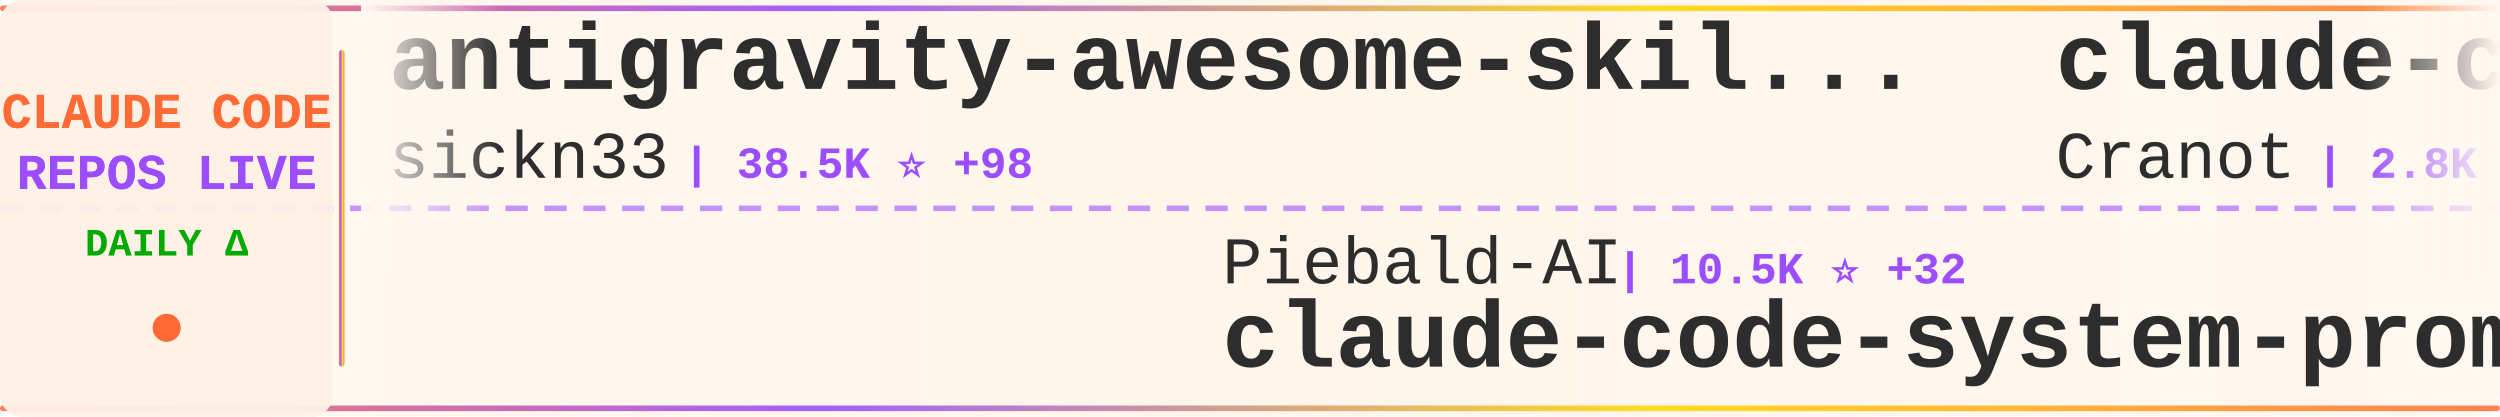
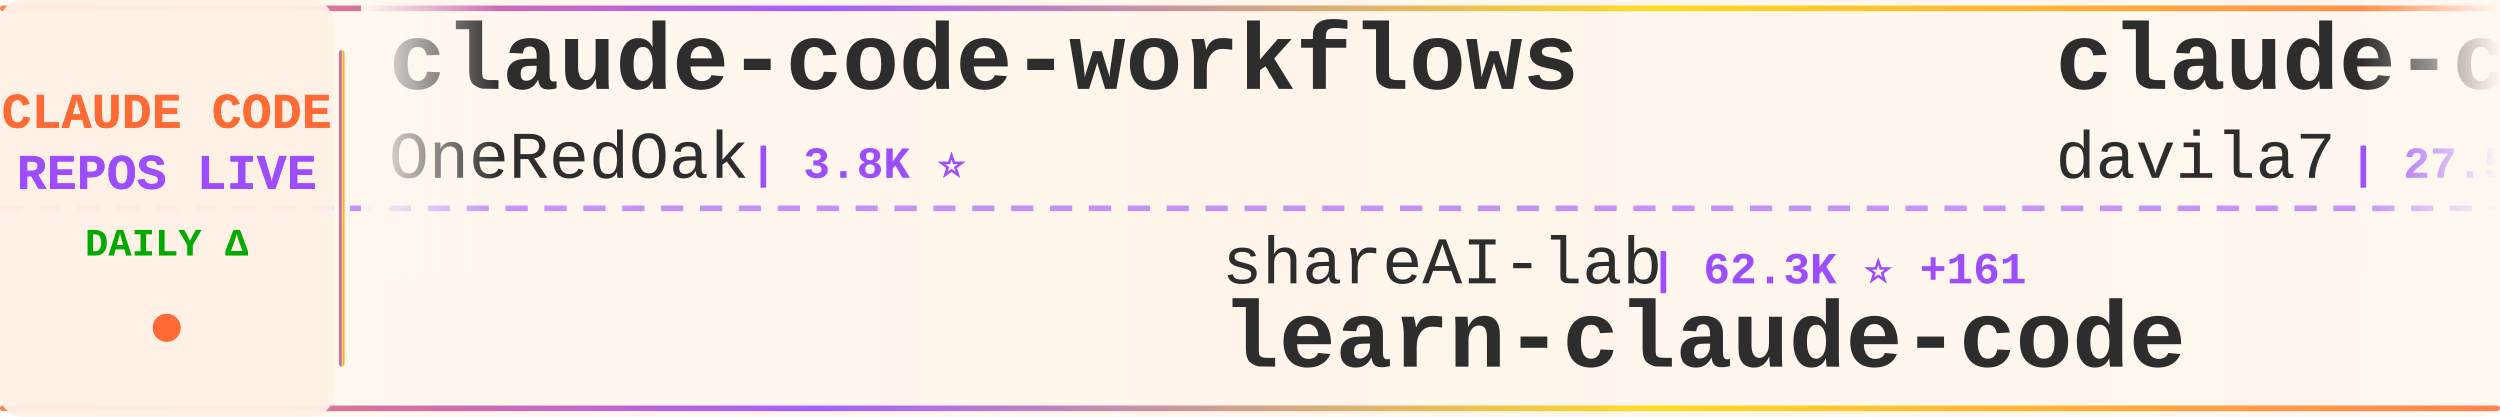
<svg xmlns="http://www.w3.org/2000/svg" width="900" height="150">
  <defs>
    <linearGradient id="tickerBg" x1="0%" y1="0%" x2="100%" y2="0%">
      <stop offset="0%" style="stop-color:#fff8f0;stop-opacity:0.98" />
      <stop offset="50%" style="stop-color:#fff5eb;stop-opacity:1" />
      <stop offset="100%" style="stop-color:#fff8f0;stop-opacity:0.98" />
    </linearGradient>
    <linearGradient id="borderGrad" x1="0%" y1="0%" x2="100%" y2="0%">
      <stop offset="0%" style="stop-color:#FF6B35;stop-opacity:0.85">
        <animate attributeName="stop-opacity" values="0.85;1;0.85" dur="2s" repeatCount="indefinite" />
      </stop>
      <stop offset="33%" style="stop-color:#9C4EFF;stop-opacity:0.9">
        <animate attributeName="stop-opacity" values="0.9;1;0.9" dur="2.2s" repeatCount="indefinite" />
      </stop>
      <stop offset="66%" style="stop-color:#FFD700;stop-opacity:0.85">
        <animate attributeName="stop-opacity" values="0.85;1;0.85" dur="1.8s" repeatCount="indefinite" />
      </stop>
      <stop offset="100%" style="stop-color:#FF6B35;stop-opacity:0.85">
        <animate attributeName="stop-opacity" values="0.85;1;0.85" dur="2s" repeatCount="indefinite" />
      </stop>
    </linearGradient>
    <filter id="textGlow">
      <feGaussianBlur stdDeviation="0.15" result="coloredBlur" />
      <feMerge>
        <feMergeNode in="coloredBlur" />
        <feMergeNode in="SourceGraphic" />
      </feMerge>
    </filter>
    <filter id="metricGlow">
      <feGaussianBlur stdDeviation="0.2" result="coloredBlur" />
      <feMerge>
        <feMergeNode in="coloredBlur" />
        <feMergeNode in="SourceGraphic" />
      </feMerge>
    </filter>
    <linearGradient id="leftFade" x1="0%" y1="0%" x2="100%" y2="0%">
      <stop offset="0%" style="stop-color:#fff8f0;stop-opacity:1" />
      <stop offset="100%" style="stop-color:#fff8f0;stop-opacity:0" />
    </linearGradient>
    <linearGradient id="rightFade" x1="0%" y1="0%" x2="100%" y2="0%">
      <stop offset="0%" style="stop-color:#fff8f0;stop-opacity:0" />
      <stop offset="100%" style="stop-color:#fff8f0;stop-opacity:1" />
    </linearGradient>
  </defs>
  <rect width="900" height="150" fill="url(#tickerBg)" rx="8" />
  <rect x="0" y="2" width="900" height="2" fill="url(#borderGrad)" rx="1" />
  <rect x="0" y="146" width="900" height="2" fill="url(#borderGrad)" rx="1" />
  <line x1="0" y1="75" x2="900" y2="75" stroke="#9C4EFF" stroke-width="2" stroke-dasharray="8 6" opacity="0.6" />
  <rect x="0" y="0" width="120" height="150" fill="#fff0e6" opacity="0.95" rx="8" />
  <text x="60" y="46" font-family="'Courier New', monospace" font-size="18" font-weight="bold" fill="#FF6B35" text-anchor="middle" filter="url(#textGlow)">
    CLAUDE CODE
  </text>
  <text x="60" y="68" font-family="'Courier New', monospace" font-size="18" font-weight="bold" fill="#9C4EFF" text-anchor="middle" filter="url(#textGlow)">
    REPOS LIVE
  </text>
  <text x="60" y="92" font-family="'Courier New', monospace" font-size="14" font-weight="bold" fill="#00aa00" text-anchor="middle">
    DAILY Δ
  </text>
  <circle cx="60" cy="118" r="5" fill="#FF6B35" filter="url(#metricGlow)">
    <animate attributeName="r" values="4;6;4" dur="1.5s" repeatCount="indefinite" />
    <animate attributeName="opacity" values="0.6;1;0.6" dur="1.5s" repeatCount="indefinite" />
  </circle>
  <rect x="122" y="18" width="2" height="114" fill="url(#borderGrad)" rx="1" />
  <clipPath id="tickerClip">
    <rect x="130" y="0" width="770" height="150" />
  </clipPath>
  <g clip-path="url(#tickerClip)">
    <g id="tickerItems">
      <animateTransform attributeName="transform" attributeType="XML" type="translate" from="0 0" to="-3000 0" dur="54s" repeatCount="indefinite" />
      <g transform="translate(0, 0)">
-         <text x="140" y="32" font-family="'Courier New', monospace" font-size="34" font-weight="bold" fill="#2d2d2d">antigravity-awesome-skil...</text>
-         <text x="140" y="64" font-family="'Courier New', monospace" font-size="24" font-weight="normal" fill="#2d2d2d" opacity="1.0">sickn33</text>
-         <text x="246" y="64" font-family="'Courier New', monospace" font-size="16" font-weight="bold" fill="#9C4EFF"> | 38.5K ⭐ +98</text>
+         <text x="140" y="32" font-family="'Courier New', monospace" font-size="34" font-weight="bold" fill="#2d2d2d">claude-code-workflows</text>
+         <text x="140" y="64" font-family="'Courier New', monospace" font-size="24" font-weight="normal" fill="#2d2d2d" opacity="1.0">OneRedOak</text>
+         <text x="270" y="64" font-family="'Courier New', monospace" font-size="16" font-weight="bold" fill="#9C4EFF"> | 3.8K ⭐</text>
      </g>
      <g transform="translate(300, 0)">
-         <text x="140" y="102" font-family="'Courier New', monospace" font-size="24" font-weight="normal" fill="#2d2d2d" opacity="1.0">Piebald-AI</text>
-         <text x="282" y="102" font-family="'Courier New', monospace" font-size="16" font-weight="bold" fill="#9C4EFF"> | 10.5K ⭐ +32</text>
-         <text x="140" y="132" font-family="'Courier New', monospace" font-size="34" font-weight="bold" fill="#2d2d2d">claude-code-system-promp...</text>
+         <text x="140" y="102" font-family="'Courier New', monospace" font-size="24" font-weight="normal" fill="#2d2d2d" opacity="1.0">shareAI-lab</text>
+         <text x="294" y="102" font-family="'Courier New', monospace" font-size="16" font-weight="bold" fill="#9C4EFF"> | 62.3K ⭐ +161</text>
+         <text x="140" y="132" font-family="'Courier New', monospace" font-size="34" font-weight="bold" fill="#2d2d2d">learn-claude-code</text>
      </g>
      <g transform="translate(600, 0)">
-         <text x="140" y="32" font-family="'Courier New', monospace" font-size="34" font-weight="bold" fill="#2d2d2d">claude-code-guide</text>
-         <text x="140" y="64" font-family="'Courier New', monospace" font-size="24" font-weight="normal" fill="#2d2d2d" opacity="1.0">Cranot</text>
-         <text x="234" y="64" font-family="'Courier New', monospace" font-size="16" font-weight="bold" fill="#9C4EFF"> | 2.8K ⭐ +6</text>
+         <text x="140" y="32" font-family="'Courier New', monospace" font-size="34" font-weight="bold" fill="#2d2d2d">claude-code-templates</text>
+         <text x="140" y="64" font-family="'Courier New', monospace" font-size="24" font-weight="normal" fill="#2d2d2d" opacity="1.0">davila7</text>
+         <text x="246" y="64" font-family="'Courier New', monospace" font-size="16" font-weight="bold" fill="#9C4EFF"> | 27.5K ⭐ +34</text>
      </g>
      <g transform="translate(900, 0)">
-         <text x="140" y="102" font-family="'Courier New', monospace" font-size="24" font-weight="normal" fill="#2d2d2d" opacity="1.0">multica-ai</text>
-         <text x="282" y="102" font-family="'Courier New', monospace" font-size="16" font-weight="bold" fill="#9C4EFF"> | 151.3K ⭐ +2.5K</text>
-         <text x="140" y="132" font-family="'Courier New', monospace" font-size="34" font-weight="bold" fill="#2d2d2d">andrej-karpathy-skills</text>
+         <text x="140" y="102" font-family="'Courier New', monospace" font-size="24" font-weight="normal" fill="#2d2d2d" opacity="1.0">FlorianBruniaux</text>
+         <text x="342" y="102" font-family="'Courier New', monospace" font-size="16" font-weight="bold" fill="#9C4EFF"> | 4.5K ⭐ +10</text>
+         <text x="140" y="132" font-family="'Courier New', monospace" font-size="34" font-weight="bold" fill="#2d2d2d">claude-code-ultimate-gui...</text>
      </g>
      <g transform="translate(1200, 0)">
-         <text x="140" y="32" font-family="'Courier New', monospace" font-size="34" font-weight="bold" fill="#2d2d2d">sc-claude-code-files</text>
-         <text x="140" y="64" font-family="'Courier New', monospace" font-size="24" font-weight="normal" fill="#2d2d2d" opacity="1.0">https-deeplearning-ai</text>
-         <text x="414" y="64" font-family="'Courier New', monospace" font-size="16" font-weight="bold" fill="#9C4EFF"> | 516 ⭐</text>
+         <text x="140" y="32" font-family="'Courier New', monospace" font-size="34" font-weight="bold" fill="#2d2d2d">how-claude-code-works</text>
+         <text x="140" y="64" font-family="'Courier New', monospace" font-size="24" font-weight="normal" fill="#2d2d2d" opacity="1.0">Windy3f3f3f3f</text>
+         <text x="318" y="64" font-family="'Courier New', monospace" font-size="16" font-weight="bold" fill="#9C4EFF"> | 2.4K ⭐ +12</text>
      </g>
      <g transform="translate(1500, 0)">
-         <text x="140" y="102" font-family="'Courier New', monospace" font-size="24" font-weight="normal" fill="#2d2d2d" opacity="1.0">Alishahryar1</text>
-         <text x="306" y="102" font-family="'Courier New', monospace" font-size="16" font-weight="bold" fill="#9C4EFF"> | 28.9K ⭐ +550</text>
-         <text x="140" y="132" font-family="'Courier New', monospace" font-size="34" font-weight="bold" fill="#2d2d2d">free-claude-code</text>
+         <text x="140" y="102" font-family="'Courier New', monospace" font-size="24" font-weight="normal" fill="#2d2d2d" opacity="1.0">darcyegb</text>
+         <text x="258" y="102" font-family="'Courier New', monospace" font-size="16" font-weight="bold" fill="#9C4EFF"> | 701 ⭐</text>
+         <text x="140" y="132" font-family="'Courier New', monospace" font-size="34" font-weight="bold" fill="#2d2d2d">ClaudeCodeAgents</text>
      </g>
      <g transform="translate(1800, 0)">
-         <text x="140" y="32" font-family="'Courier New', monospace" font-size="34" font-weight="bold" fill="#2d2d2d">awesome-claude-code-tool...</text>
-         <text x="140" y="64" font-family="'Courier New', monospace" font-size="24" font-weight="normal" fill="#2d2d2d" opacity="1.0">rohitg00</text>
-         <text x="258" y="64" font-family="'Courier New', monospace" font-size="16" font-weight="bold" fill="#9C4EFF"> | 1.8K ⭐ +7</text>
+         <text x="140" y="32" font-family="'Courier New', monospace" font-size="34" font-weight="bold" fill="#2d2d2d">claude-code-rust</text>
+         <text x="140" y="64" font-family="'Courier New', monospace" font-size="24" font-weight="normal" fill="#2d2d2d" opacity="1.0">lorryjovens-hub</text>
+         <text x="342" y="64" font-family="'Courier New', monospace" font-size="16" font-weight="bold" fill="#9C4EFF"> | 1.6K ⭐ +3</text>
      </g>
      <g transform="translate(2100, 0)">
-         <text x="140" y="102" font-family="'Courier New', monospace" font-size="24" font-weight="normal" fill="#2d2d2d" opacity="1.0">disler</text>
-         <text x="234" y="102" font-family="'Courier New', monospace" font-size="16" font-weight="bold" fill="#9C4EFF"> | 3.7K ⭐ +3</text>
-         <text x="140" y="132" font-family="'Courier New', monospace" font-size="34" font-weight="bold" fill="#2d2d2d">claude-code-hooks-master...</text>
+         <text x="140" y="102" font-family="'Courier New', monospace" font-size="24" font-weight="normal" fill="#2d2d2d" opacity="1.0">kodu-ai</text>
+         <text x="246" y="102" font-family="'Courier New', monospace" font-size="16" font-weight="bold" fill="#9C4EFF"> | 5.3K ⭐</text>
+         <text x="140" y="132" font-family="'Courier New', monospace" font-size="34" font-weight="bold" fill="#2d2d2d">claude-coder</text>
      </g>
      <g transform="translate(2400, 0)">
-         <text x="140" y="32" font-family="'Courier New', monospace" font-size="34" font-weight="bold" fill="#2d2d2d">claude-code-spec-workflo...</text>
-         <text x="140" y="64" font-family="'Courier New', monospace" font-size="24" font-weight="normal" fill="#2d2d2d" opacity="1.0">Pimzino</text>
-         <text x="246" y="64" font-family="'Courier New', monospace" font-size="16" font-weight="bold" fill="#9C4EFF"> | 3.7K ⭐ +2</text>
+         <text x="140" y="32" font-family="'Courier New', monospace" font-size="34" font-weight="bold" fill="#2d2d2d">claude-code-sourcemap</text>
+         <text x="140" y="64" font-family="'Courier New', monospace" font-size="24" font-weight="normal" fill="#2d2d2d" opacity="1.0">Hyper66666</text>
+         <text x="282" y="64" font-family="'Courier New', monospace" font-size="16" font-weight="bold" fill="#9C4EFF"> | 214 ⭐</text>
      </g>
      <g transform="translate(2700, 0)">
-         <text x="140" y="102" font-family="'Courier New', monospace" font-size="24" font-weight="normal" fill="#2d2d2d" opacity="1.0">davila7</text>
-         <text x="246" y="102" font-family="'Courier New', monospace" font-size="16" font-weight="bold" fill="#9C4EFF"> | 27.5K ⭐ +32</text>
-         <text x="140" y="132" font-family="'Courier New', monospace" font-size="34" font-weight="bold" fill="#2d2d2d">claude-code-templates</text>
+         <text x="140" y="102" font-family="'Courier New', monospace" font-size="24" font-weight="normal" fill="#2d2d2d" opacity="1.0">Yuyz0112</text>
+         <text x="258" y="102" font-family="'Courier New', monospace" font-size="16" font-weight="bold" fill="#9C4EFF"> | 2.4K ⭐</text>
+         <text x="140" y="132" font-family="'Courier New', monospace" font-size="34" font-weight="bold" fill="#2d2d2d">claude-code-reverse</text>
      </g>
      <g transform="translate(3000, 0)">
-         <text x="140" y="32" font-family="'Courier New', monospace" font-size="34" font-weight="bold" fill="#2d2d2d">antigravity-awesome-skil...</text>
-         <text x="140" y="64" font-family="'Courier New', monospace" font-size="24" font-weight="normal" fill="#2d2d2d" opacity="1.0">sickn33</text>
-         <text x="246" y="64" font-family="'Courier New', monospace" font-size="16" font-weight="bold" fill="#9C4EFF"> | 38.5K ⭐ +98</text>
+         <text x="140" y="32" font-family="'Courier New', monospace" font-size="34" font-weight="bold" fill="#2d2d2d">claude-code-workflows</text>
+         <text x="140" y="64" font-family="'Courier New', monospace" font-size="24" font-weight="normal" fill="#2d2d2d" opacity="1.0">OneRedOak</text>
+         <text x="270" y="64" font-family="'Courier New', monospace" font-size="16" font-weight="bold" fill="#9C4EFF"> | 3.8K ⭐</text>
      </g>
      <g transform="translate(3300, 0)">
-         <text x="140" y="102" font-family="'Courier New', monospace" font-size="24" font-weight="normal" fill="#2d2d2d" opacity="1.0">Piebald-AI</text>
-         <text x="282" y="102" font-family="'Courier New', monospace" font-size="16" font-weight="bold" fill="#9C4EFF"> | 10.5K ⭐ +32</text>
-         <text x="140" y="132" font-family="'Courier New', monospace" font-size="34" font-weight="bold" fill="#2d2d2d">claude-code-system-promp...</text>
+         <text x="140" y="102" font-family="'Courier New', monospace" font-size="24" font-weight="normal" fill="#2d2d2d" opacity="1.0">shareAI-lab</text>
+         <text x="294" y="102" font-family="'Courier New', monospace" font-size="16" font-weight="bold" fill="#9C4EFF"> | 62.3K ⭐ +161</text>
+         <text x="140" y="132" font-family="'Courier New', monospace" font-size="34" font-weight="bold" fill="#2d2d2d">learn-claude-code</text>
      </g>
      <g transform="translate(3600, 0)">
-         <text x="140" y="32" font-family="'Courier New', monospace" font-size="34" font-weight="bold" fill="#2d2d2d">claude-code-guide</text>
-         <text x="140" y="64" font-family="'Courier New', monospace" font-size="24" font-weight="normal" fill="#2d2d2d" opacity="1.0">Cranot</text>
-         <text x="234" y="64" font-family="'Courier New', monospace" font-size="16" font-weight="bold" fill="#9C4EFF"> | 2.8K ⭐ +6</text>
+         <text x="140" y="32" font-family="'Courier New', monospace" font-size="34" font-weight="bold" fill="#2d2d2d">claude-code-templates</text>
+         <text x="140" y="64" font-family="'Courier New', monospace" font-size="24" font-weight="normal" fill="#2d2d2d" opacity="1.0">davila7</text>
+         <text x="246" y="64" font-family="'Courier New', monospace" font-size="16" font-weight="bold" fill="#9C4EFF"> | 27.5K ⭐ +34</text>
      </g>
      <g transform="translate(3900, 0)">
-         <text x="140" y="102" font-family="'Courier New', monospace" font-size="24" font-weight="normal" fill="#2d2d2d" opacity="1.0">multica-ai</text>
-         <text x="282" y="102" font-family="'Courier New', monospace" font-size="16" font-weight="bold" fill="#9C4EFF"> | 151.3K ⭐ +2.5K</text>
-         <text x="140" y="132" font-family="'Courier New', monospace" font-size="34" font-weight="bold" fill="#2d2d2d">andrej-karpathy-skills</text>
+         <text x="140" y="102" font-family="'Courier New', monospace" font-size="24" font-weight="normal" fill="#2d2d2d" opacity="1.0">FlorianBruniaux</text>
+         <text x="342" y="102" font-family="'Courier New', monospace" font-size="16" font-weight="bold" fill="#9C4EFF"> | 4.5K ⭐ +10</text>
+         <text x="140" y="132" font-family="'Courier New', monospace" font-size="34" font-weight="bold" fill="#2d2d2d">claude-code-ultimate-gui...</text>
      </g>
    </g>
  </g>
  <rect x="130" y="0" width="50" height="100" fill="url(#leftFade)" />
  <rect x="850" y="0" width="50" height="100" fill="url(#rightFade)" />
</svg>
